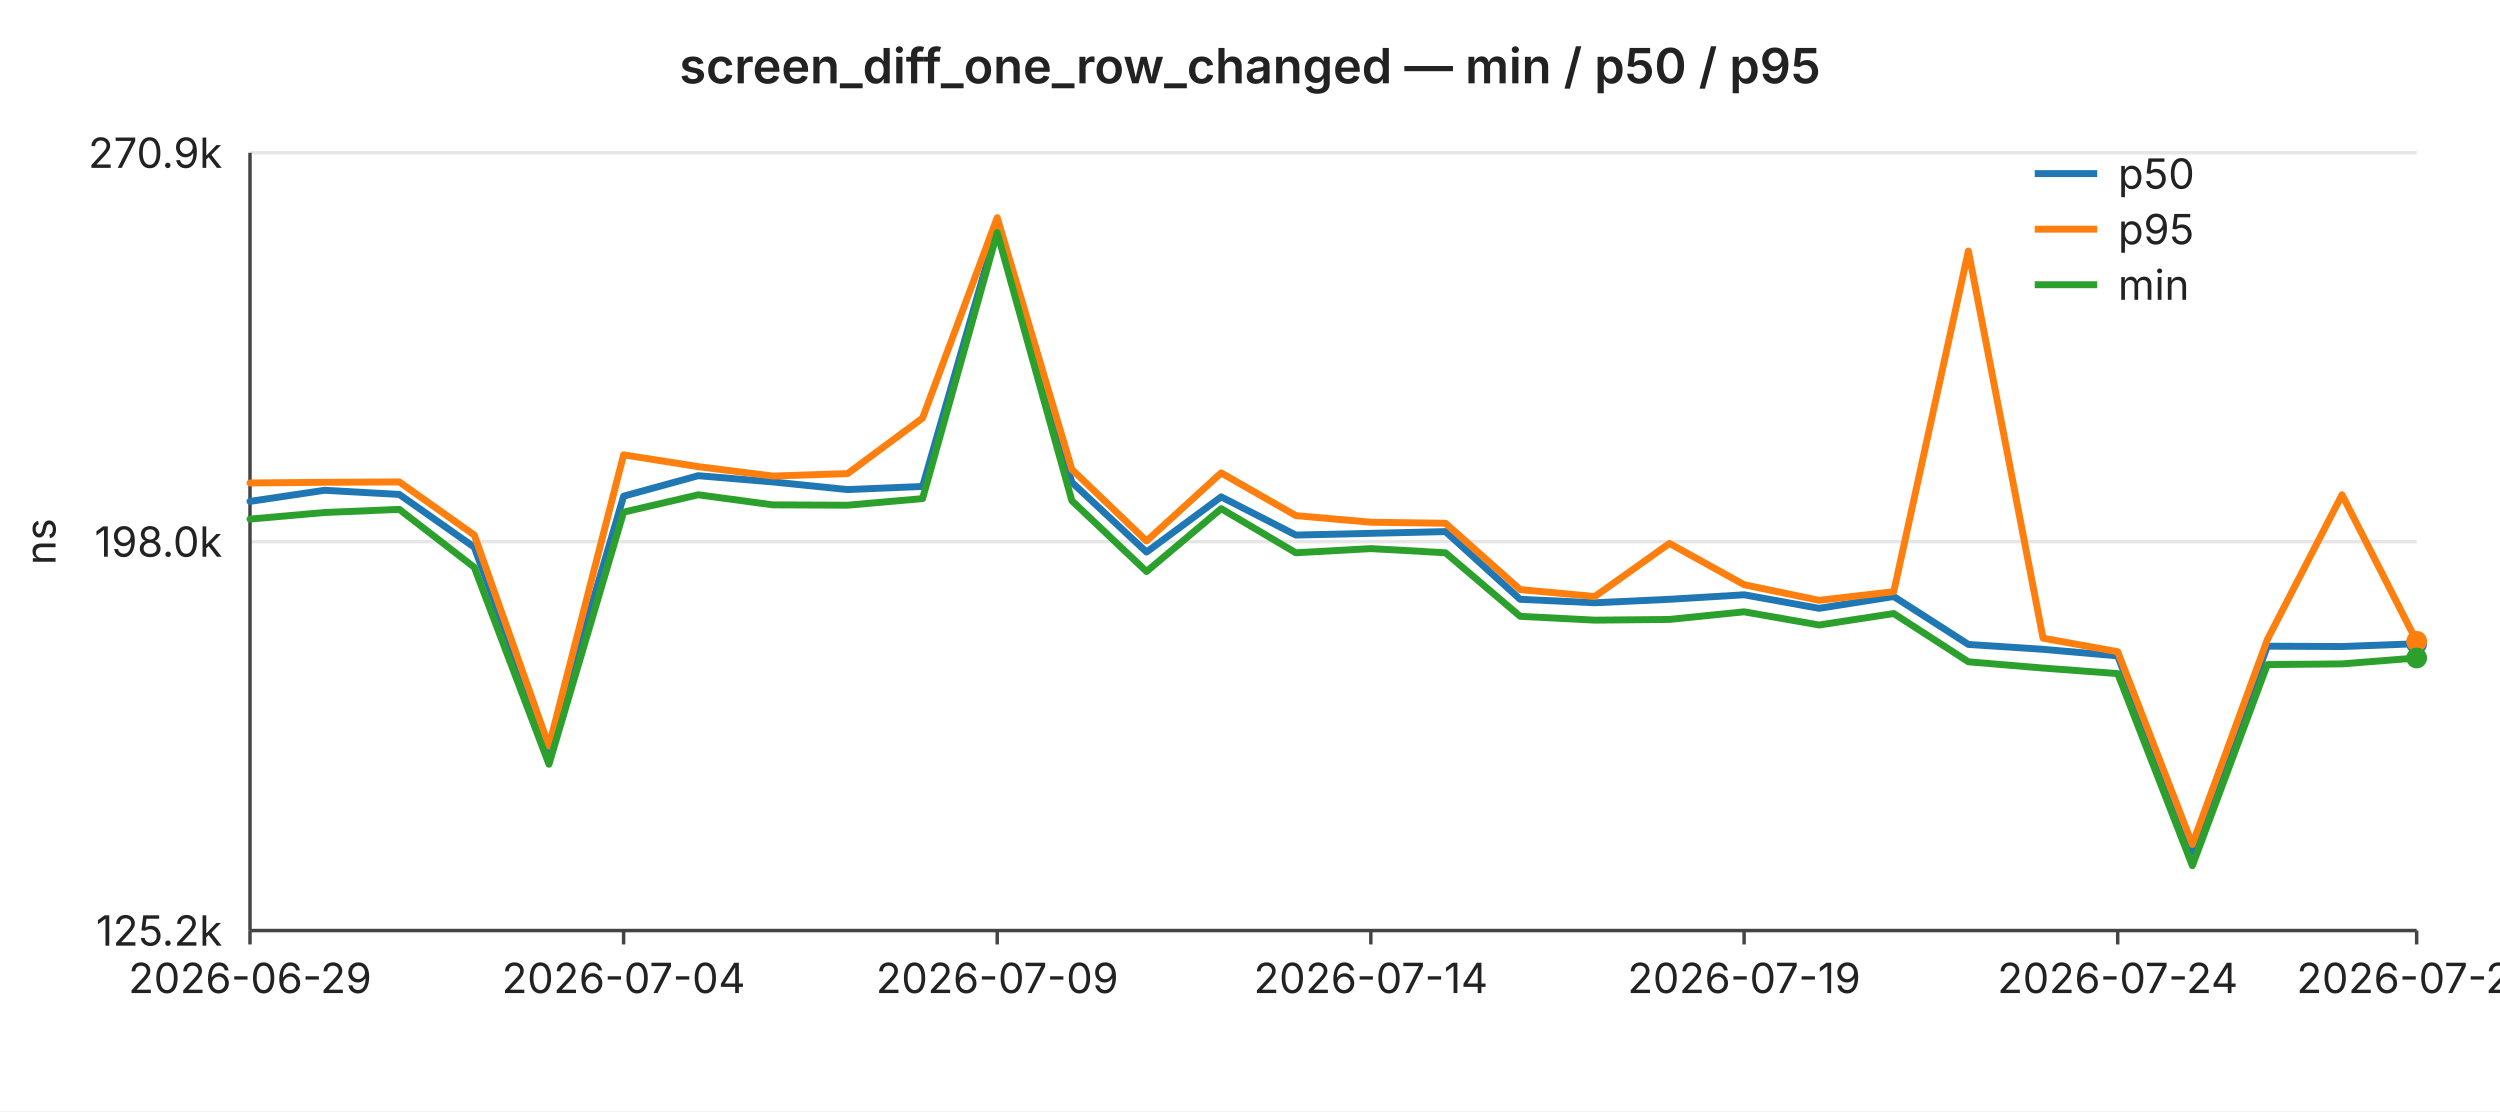
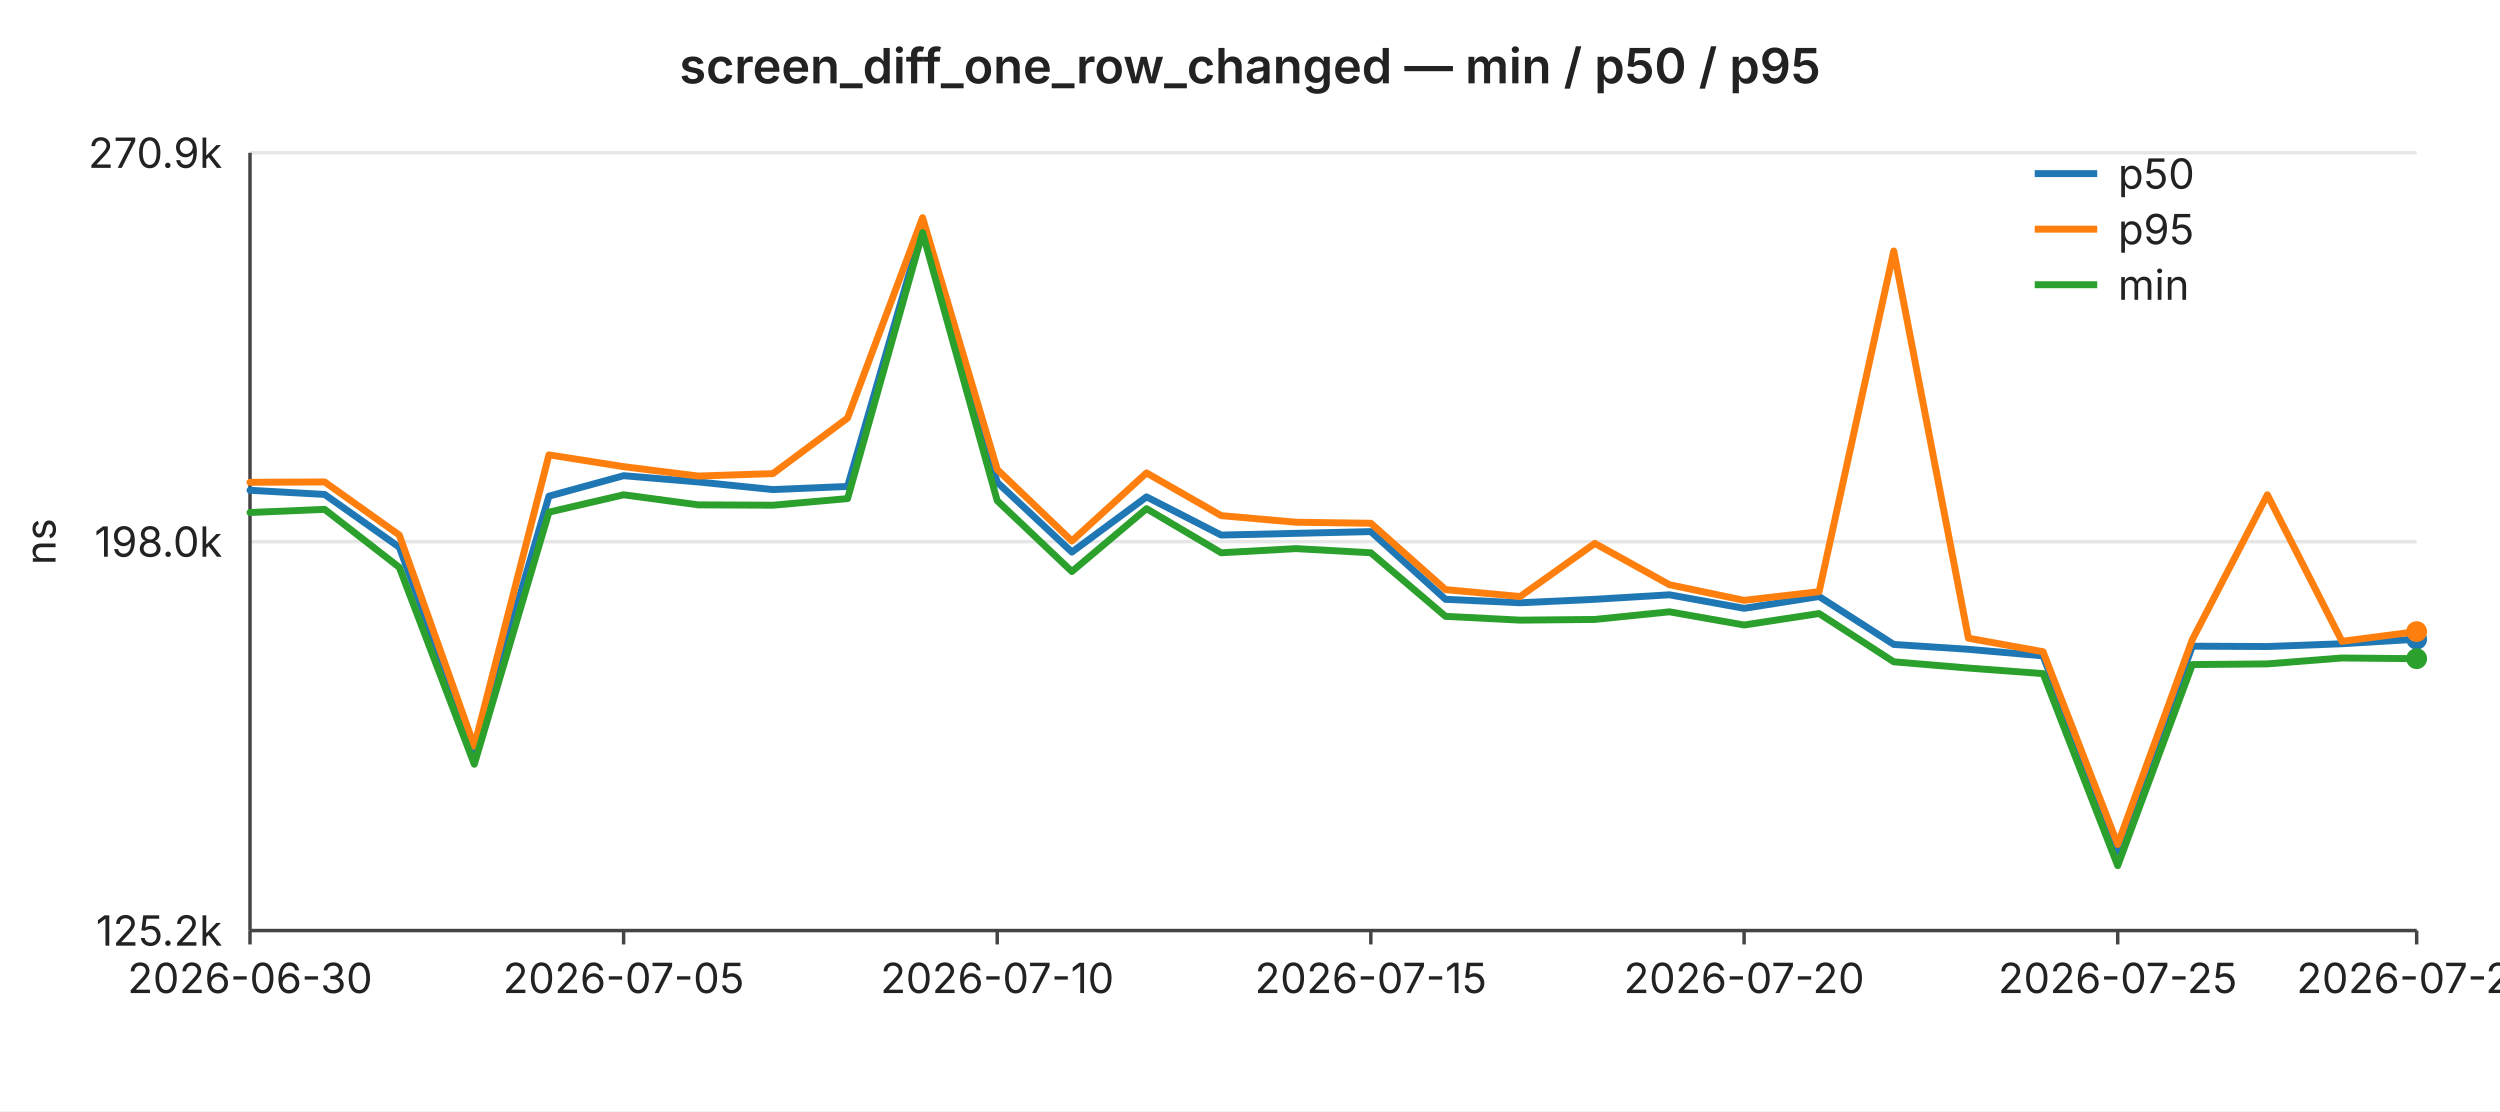
<svg xmlns="http://www.w3.org/2000/svg" width="720" height="320" viewBox="0 0 720 320" font-family="-apple-system,BlinkMacSystemFont,Segoe UI,sans-serif" font-size="12">
  <rect width="720" height="320" fill="#ffffff" />
  <text x="360" y="24" text-anchor="middle" font-size="14" font-weight="600" fill="#222">screen_diff_one_row_changed — min / p50 / p95</text>
  <line x1="72" y1="44.0" x2="696" y2="44.0" stroke="#e6e6e6" stroke-width="1" />
  <text x="64" y="44.0" text-anchor="end" dominant-baseline="middle" fill="#222">270.9k</text>
  <line x1="72" y1="156.0" x2="696" y2="156.0" stroke="#e6e6e6" stroke-width="1" />
  <text x="64" y="156.0" text-anchor="end" dominant-baseline="middle" fill="#222">198.0k</text>
  <line x1="72" y1="268.0" x2="696" y2="268.0" stroke="#e6e6e6" stroke-width="1" />
  <text x="64" y="268.0" text-anchor="end" dominant-baseline="middle" fill="#222">125.2k</text>
  <text x="16" y="156" text-anchor="middle" fill="#222" transform="rotate(-90 16 156)">ns</text>
  <line x1="72" y1="44" x2="72" y2="268" stroke="#444" stroke-width="1" />
  <line x1="72" y1="268" x2="696" y2="268" stroke="#444" stroke-width="1" />
  <line x1="72.0" y1="268" x2="72.0" y2="272" stroke="#444" stroke-width="1" />
-   <text x="72.0" y="286" text-anchor="middle" fill="#222">2026-06-29</text>
+   <text x="72.0" y="286" text-anchor="middle" fill="#222">2026-06-30</text>
  <line x1="179.6" y1="268" x2="179.6" y2="272" stroke="#444" stroke-width="1" />
-   <text x="179.6" y="286" text-anchor="middle" fill="#222">2026-07-04</text>
+   <text x="179.6" y="286" text-anchor="middle" fill="#222">2026-07-05</text>
  <line x1="287.2" y1="268" x2="287.2" y2="272" stroke="#444" stroke-width="1" />
-   <text x="287.2" y="286" text-anchor="middle" fill="#222">2026-07-09</text>
+   <text x="287.2" y="286" text-anchor="middle" fill="#222">2026-07-10</text>
  <line x1="394.8" y1="268" x2="394.8" y2="272" stroke="#444" stroke-width="1" />
-   <text x="394.8" y="286" text-anchor="middle" fill="#222">2026-07-14</text>
+   <text x="394.8" y="286" text-anchor="middle" fill="#222">2026-07-15</text>
  <line x1="502.3" y1="268" x2="502.3" y2="272" stroke="#444" stroke-width="1" />
-   <text x="502.3" y="286" text-anchor="middle" fill="#222">2026-07-19</text>
+   <text x="502.3" y="286" text-anchor="middle" fill="#222">2026-07-20</text>
  <line x1="609.9" y1="268" x2="609.9" y2="272" stroke="#444" stroke-width="1" />
-   <text x="609.9" y="286" text-anchor="middle" fill="#222">2026-07-24</text>
+   <text x="609.9" y="286" text-anchor="middle" fill="#222">2026-07-25</text>
  <line x1="696.0" y1="268" x2="696.0" y2="272" stroke="#444" stroke-width="1" />
-   <text x="696.0" y="286" text-anchor="middle" fill="#222">2026-07-28</text>
-   <polyline fill="none" stroke="#1f77b4" stroke-width="2" stroke-linejoin="round" stroke-linecap="round" points="72.0,144.4 93.5,141.2 115.0,142.4 136.6,157.6 158.1,216.2 179.6,142.9 201.1,137.0 222.6,138.8 244.1,141.0 265.7,140.1 287.2,65.5 308.7,138.9 330.2,159.0 351.7,143.1 373.2,154.1 394.8,153.6 416.3,153.1 437.8,172.6 459.3,173.6 480.8,172.6 502.3,171.3 523.9,175.2 545.4,171.8 566.9,185.6 588.4,187.0 609.9,188.9 631.4,245.4 653.0,186.1 674.5,186.2 696.0,185.4" />
-   <circle cx="696.0" cy="185.4" r="3" fill="#1f77b4" />
-   <polyline fill="none" stroke="#ff7f0e" stroke-width="2" stroke-linejoin="round" stroke-linecap="round" points="72.0,139.1 93.5,138.9 115.0,138.8 136.6,154.1 158.1,214.9 179.6,131.0 201.1,134.4 222.6,137.1 244.1,136.4 265.7,120.4 287.2,62.7 308.7,135.2 330.2,155.8 351.7,136.2 373.2,148.5 394.8,150.4 416.3,150.7 437.8,169.8 459.3,171.8 480.8,156.5 502.3,168.4 523.9,172.9 545.4,170.4 566.9,72.3 588.4,183.8 609.9,187.7 631.4,243.2 653.0,184.2 674.5,142.5 696.0,184.7" />
-   <circle cx="696.0" cy="184.7" r="3" fill="#ff7f0e" />
-   <polyline fill="none" stroke="#2ca02c" stroke-width="2" stroke-linejoin="round" stroke-linecap="round" points="72.0,149.5 93.5,147.6 115.0,146.7 136.6,163.4 158.1,220.1 179.6,147.5 201.1,142.5 222.6,145.4 244.1,145.5 265.7,143.6 287.2,67.0 308.7,144.2 330.2,164.6 351.7,146.5 373.2,159.2 394.8,158.0 416.3,159.2 437.8,177.5 459.3,178.6 480.8,178.4 502.3,176.2 523.9,180.0 545.4,176.7 566.9,190.6 588.4,192.4 609.9,194.0 631.4,249.3 653.0,191.4 674.5,191.2 696.0,189.5" />
-   <circle cx="696.0" cy="189.5" r="3" fill="#2ca02c" />
+   <text x="696.0" y="286" text-anchor="middle" fill="#222">2026-07-29</text>
+   <polyline fill="none" stroke="#1f77b4" stroke-width="2" stroke-linejoin="round" stroke-linecap="round" points="72.0,141.2 93.5,142.4 115.0,157.6 136.6,216.2 158.1,142.9 179.6,137.0 201.1,138.8 222.6,141.0 244.1,140.1 265.7,65.5 287.2,138.9 308.7,159.0 330.2,143.1 351.7,154.1 373.2,153.6 394.8,153.1 416.3,172.6 437.8,173.6 459.3,172.6 480.8,171.3 502.3,175.2 523.9,171.8 545.4,185.6 566.9,187.0 588.4,188.9 609.9,245.4 631.4,186.1 653.0,186.2 674.5,185.4 696.0,184.1" />
+   <circle cx="696.0" cy="184.1" r="3" fill="#1f77b4" />
+   <polyline fill="none" stroke="#ff7f0e" stroke-width="2" stroke-linejoin="round" stroke-linecap="round" points="72.0,138.9 93.5,138.8 115.0,154.1 136.6,214.9 158.1,131.0 179.6,134.4 201.1,137.1 222.6,136.4 244.1,120.4 265.7,62.7 287.2,135.2 308.7,155.8 330.2,136.2 351.7,148.5 373.2,150.4 394.8,150.7 416.3,169.8 437.8,171.8 459.3,156.5 480.8,168.4 502.3,172.9 523.9,170.4 545.4,72.3 566.9,183.8 588.4,187.7 609.9,243.2 631.4,184.2 653.0,142.5 674.5,184.7 696.0,181.9" />
+   <circle cx="696.0" cy="181.9" r="3" fill="#ff7f0e" />
+   <polyline fill="none" stroke="#2ca02c" stroke-width="2" stroke-linejoin="round" stroke-linecap="round" points="72.0,147.6 93.5,146.7 115.0,163.4 136.6,220.1 158.1,147.5 179.6,142.5 201.1,145.4 222.6,145.5 244.1,143.6 265.7,67.0 287.2,144.2 308.7,164.6 330.2,146.5 351.7,159.2 373.2,158.0 394.8,159.2 416.3,177.5 437.8,178.6 459.3,178.4 480.8,176.2 502.3,180.0 523.9,176.7 545.4,190.6 566.9,192.4 588.4,194.0 609.9,249.3 631.4,191.4 653.0,191.2 674.5,189.5 696.0,189.7" />
+   <circle cx="696.0" cy="189.7" r="3" fill="#2ca02c" />
  <line x1="586" y1="50" x2="604" y2="50" stroke="#1f77b4" stroke-width="2" />
  <text x="610" y="50" dominant-baseline="middle" fill="#222">p50</text>
  <line x1="586" y1="66" x2="604" y2="66" stroke="#ff7f0e" stroke-width="2" />
  <text x="610" y="66" dominant-baseline="middle" fill="#222">p95</text>
  <line x1="586" y1="82" x2="604" y2="82" stroke="#2ca02c" stroke-width="2" />
  <text x="610" y="82" dominant-baseline="middle" fill="#222">min</text>
</svg>
